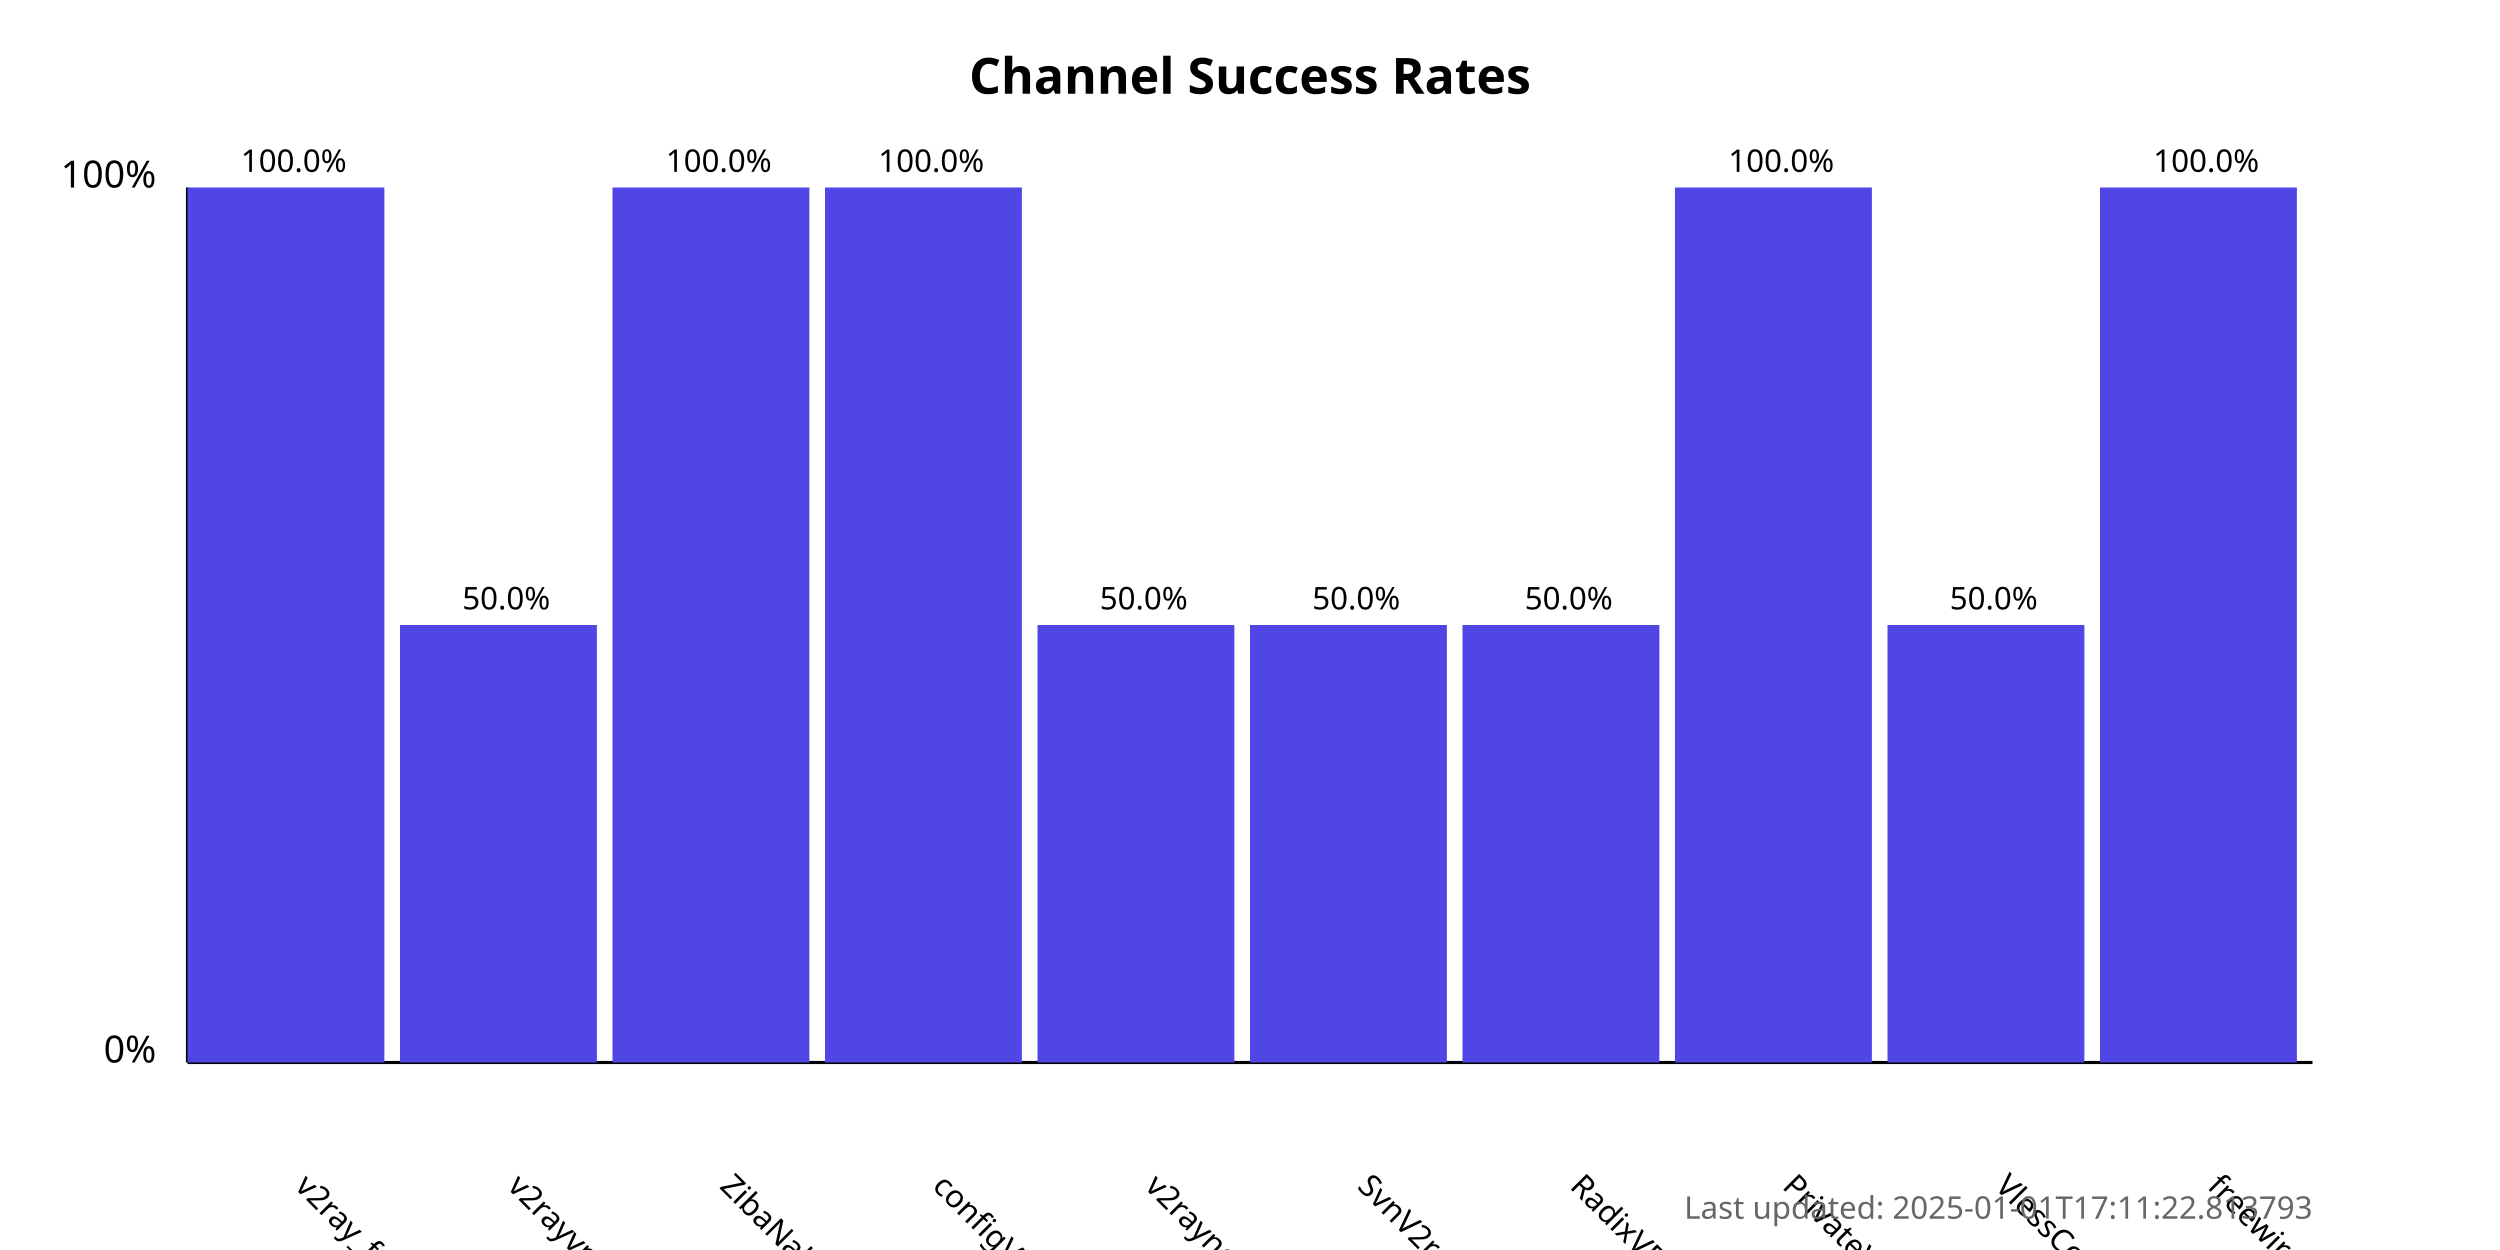
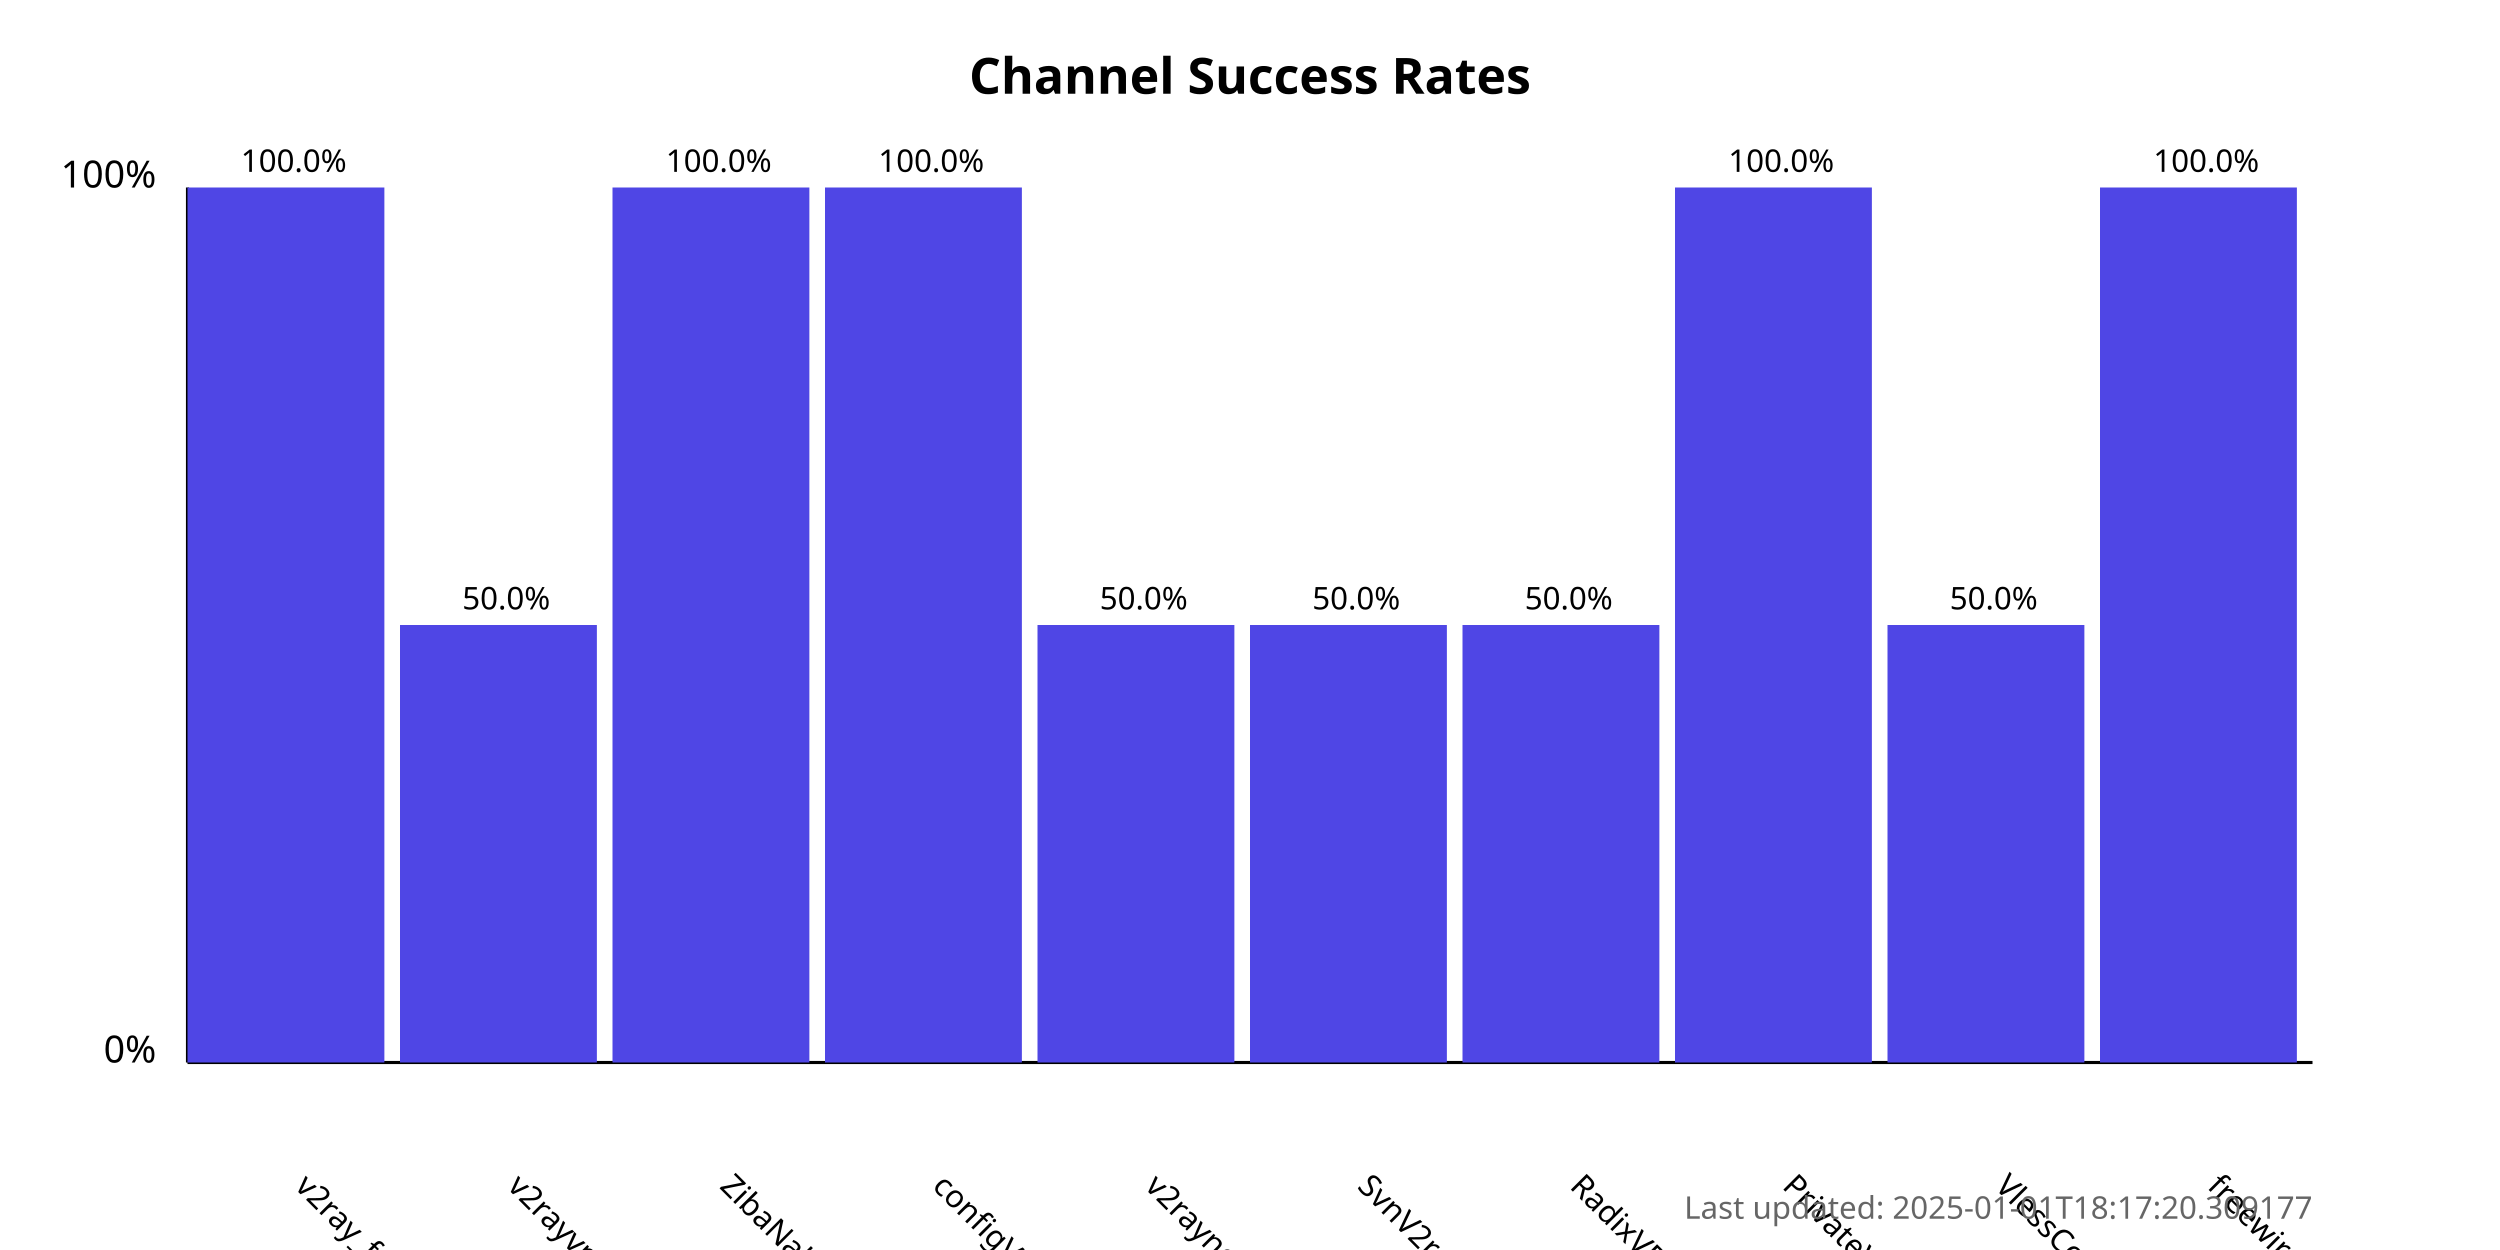
<svg xmlns="http://www.w3.org/2000/svg" width="800" height="400">
  <style>
            .chart-title { font: bold 16px sans-serif; }
            .axis-label { font: 12px sans-serif; }
            .tick-label { font: 10px sans-serif; }
            .bar { fill: #4f46e5; }
            .bar:hover { fill: #6366f1; }
            .timestamp { font: 10px sans-serif; fill: #666; }
        </style>
  <text x="400.0" y="30" text-anchor="middle" class="chart-title">
            Channel Success Rates
        </text>
  <line x1="60" y1="340" x2="60" y2="60" stroke="black" stroke-width="1" />
  <line x1="60" y1="340" x2="740" y2="340" stroke="black" stroke-width="1" />
  <text x="50" y="340" text-anchor="end" class="axis-label">0%</text>
  <text x="50" y="60" text-anchor="end" class="axis-label">100%</text>
  <g>
    <rect x="60" y="60.0" width="63.0" height="280.0" class="bar" />
    <text x="94.0" y="380" transform="rotate(45, 94.0, 380)" text-anchor="start" class="tick-label">
                v2ray_free_conf
            </text>
    <text x="94.0" y="55.0" text-anchor="middle" class="tick-label">
                100.0%
            </text>
  </g>
  <g>
    <rect x="128.0" y="200.0" width="63.0" height="140.0" class="bar" />
    <text x="162.0" y="380" transform="rotate(45, 162.0, 380)" text-anchor="start" class="tick-label">
                v2rayvpno
            </text>
    <text x="162.0" y="195.0" text-anchor="middle" class="tick-label">
                50.0%
            </text>
  </g>
  <g>
    <rect x="196.0" y="60.0" width="63.0" height="280.0" class="bar" />
    <text x="230.0" y="380" transform="rotate(45, 230.0, 380)" text-anchor="start" class="tick-label">
                ZibaNabz
            </text>
    <text x="230.0" y="55.0" text-anchor="middle" class="tick-label">
                100.0%
            </text>
  </g>
  <g>
    <rect x="264.0" y="60.0" width="63.0" height="280.0" class="bar" />
    <text x="298.0" y="380" transform="rotate(45, 298.0, 380)" text-anchor="start" class="tick-label">
                configV2rayForFree
            </text>
    <text x="298.0" y="55.0" text-anchor="middle" class="tick-label">
                100.0%
            </text>
  </g>
  <g>
    <rect x="332.0" y="200.0" width="63.0" height="140.0" class="bar" />
    <text x="366.0" y="380" transform="rotate(45, 366.0, 380)" text-anchor="start" class="tick-label">
                v2rayngvpn
            </text>
    <text x="366.0" y="195.0" text-anchor="middle" class="tick-label">
                50.0%
            </text>
  </g>
  <g>
    <rect x="400.0" y="200.0" width="63.0" height="140.0" class="bar" />
    <text x="434.0" y="380" transform="rotate(45, 434.0, 380)" text-anchor="start" class="tick-label">
                SvnV2ray
            </text>
    <text x="434.0" y="195.0" text-anchor="middle" class="tick-label">
                50.0%
            </text>
  </g>
  <g>
    <rect x="468.0" y="200.0" width="63.0" height="140.0" class="bar" />
    <text x="502.0" y="380" transform="rotate(45, 502.0, 380)" text-anchor="start" class="tick-label">
                RadixVPN
            </text>
    <text x="502.0" y="195.0" text-anchor="middle" class="tick-label">
                50.0%
            </text>
  </g>
  <g>
    <rect x="536.0" y="60.0" width="63.0" height="280.0" class="bar" />
    <text x="570.0" y="380" transform="rotate(45, 570.0, 380)" text-anchor="start" class="tick-label">
                PrivateVPNs
            </text>
    <text x="570.0" y="55.0" text-anchor="middle" class="tick-label">
                100.0%
            </text>
  </g>
  <g>
    <rect x="604.0" y="200.0" width="63.0" height="140.0" class="bar" />
    <text x="638.0" y="380" transform="rotate(45, 638.0, 380)" text-anchor="start" class="tick-label">
                VlessConfig
            </text>
    <text x="638.0" y="195.0" text-anchor="middle" class="tick-label">
                50.0%
            </text>
  </g>
  <g>
    <rect x="672.0" y="60.0" width="63.0" height="280.0" class="bar" />
    <text x="706.0" y="380" transform="rotate(45, 706.0, 380)" text-anchor="start" class="tick-label">
                freewireguard
            </text>
    <text x="706.0" y="55.0" text-anchor="middle" class="tick-label">
                100.0%
            </text>
  </g>
  <text x="740" y="390" text-anchor="end" class="timestamp">
-             Last updated: 2025-01-01T17:11:22.813793
+             Last updated: 2025-01-01T18:17:20.309177
        </text>
</svg>
